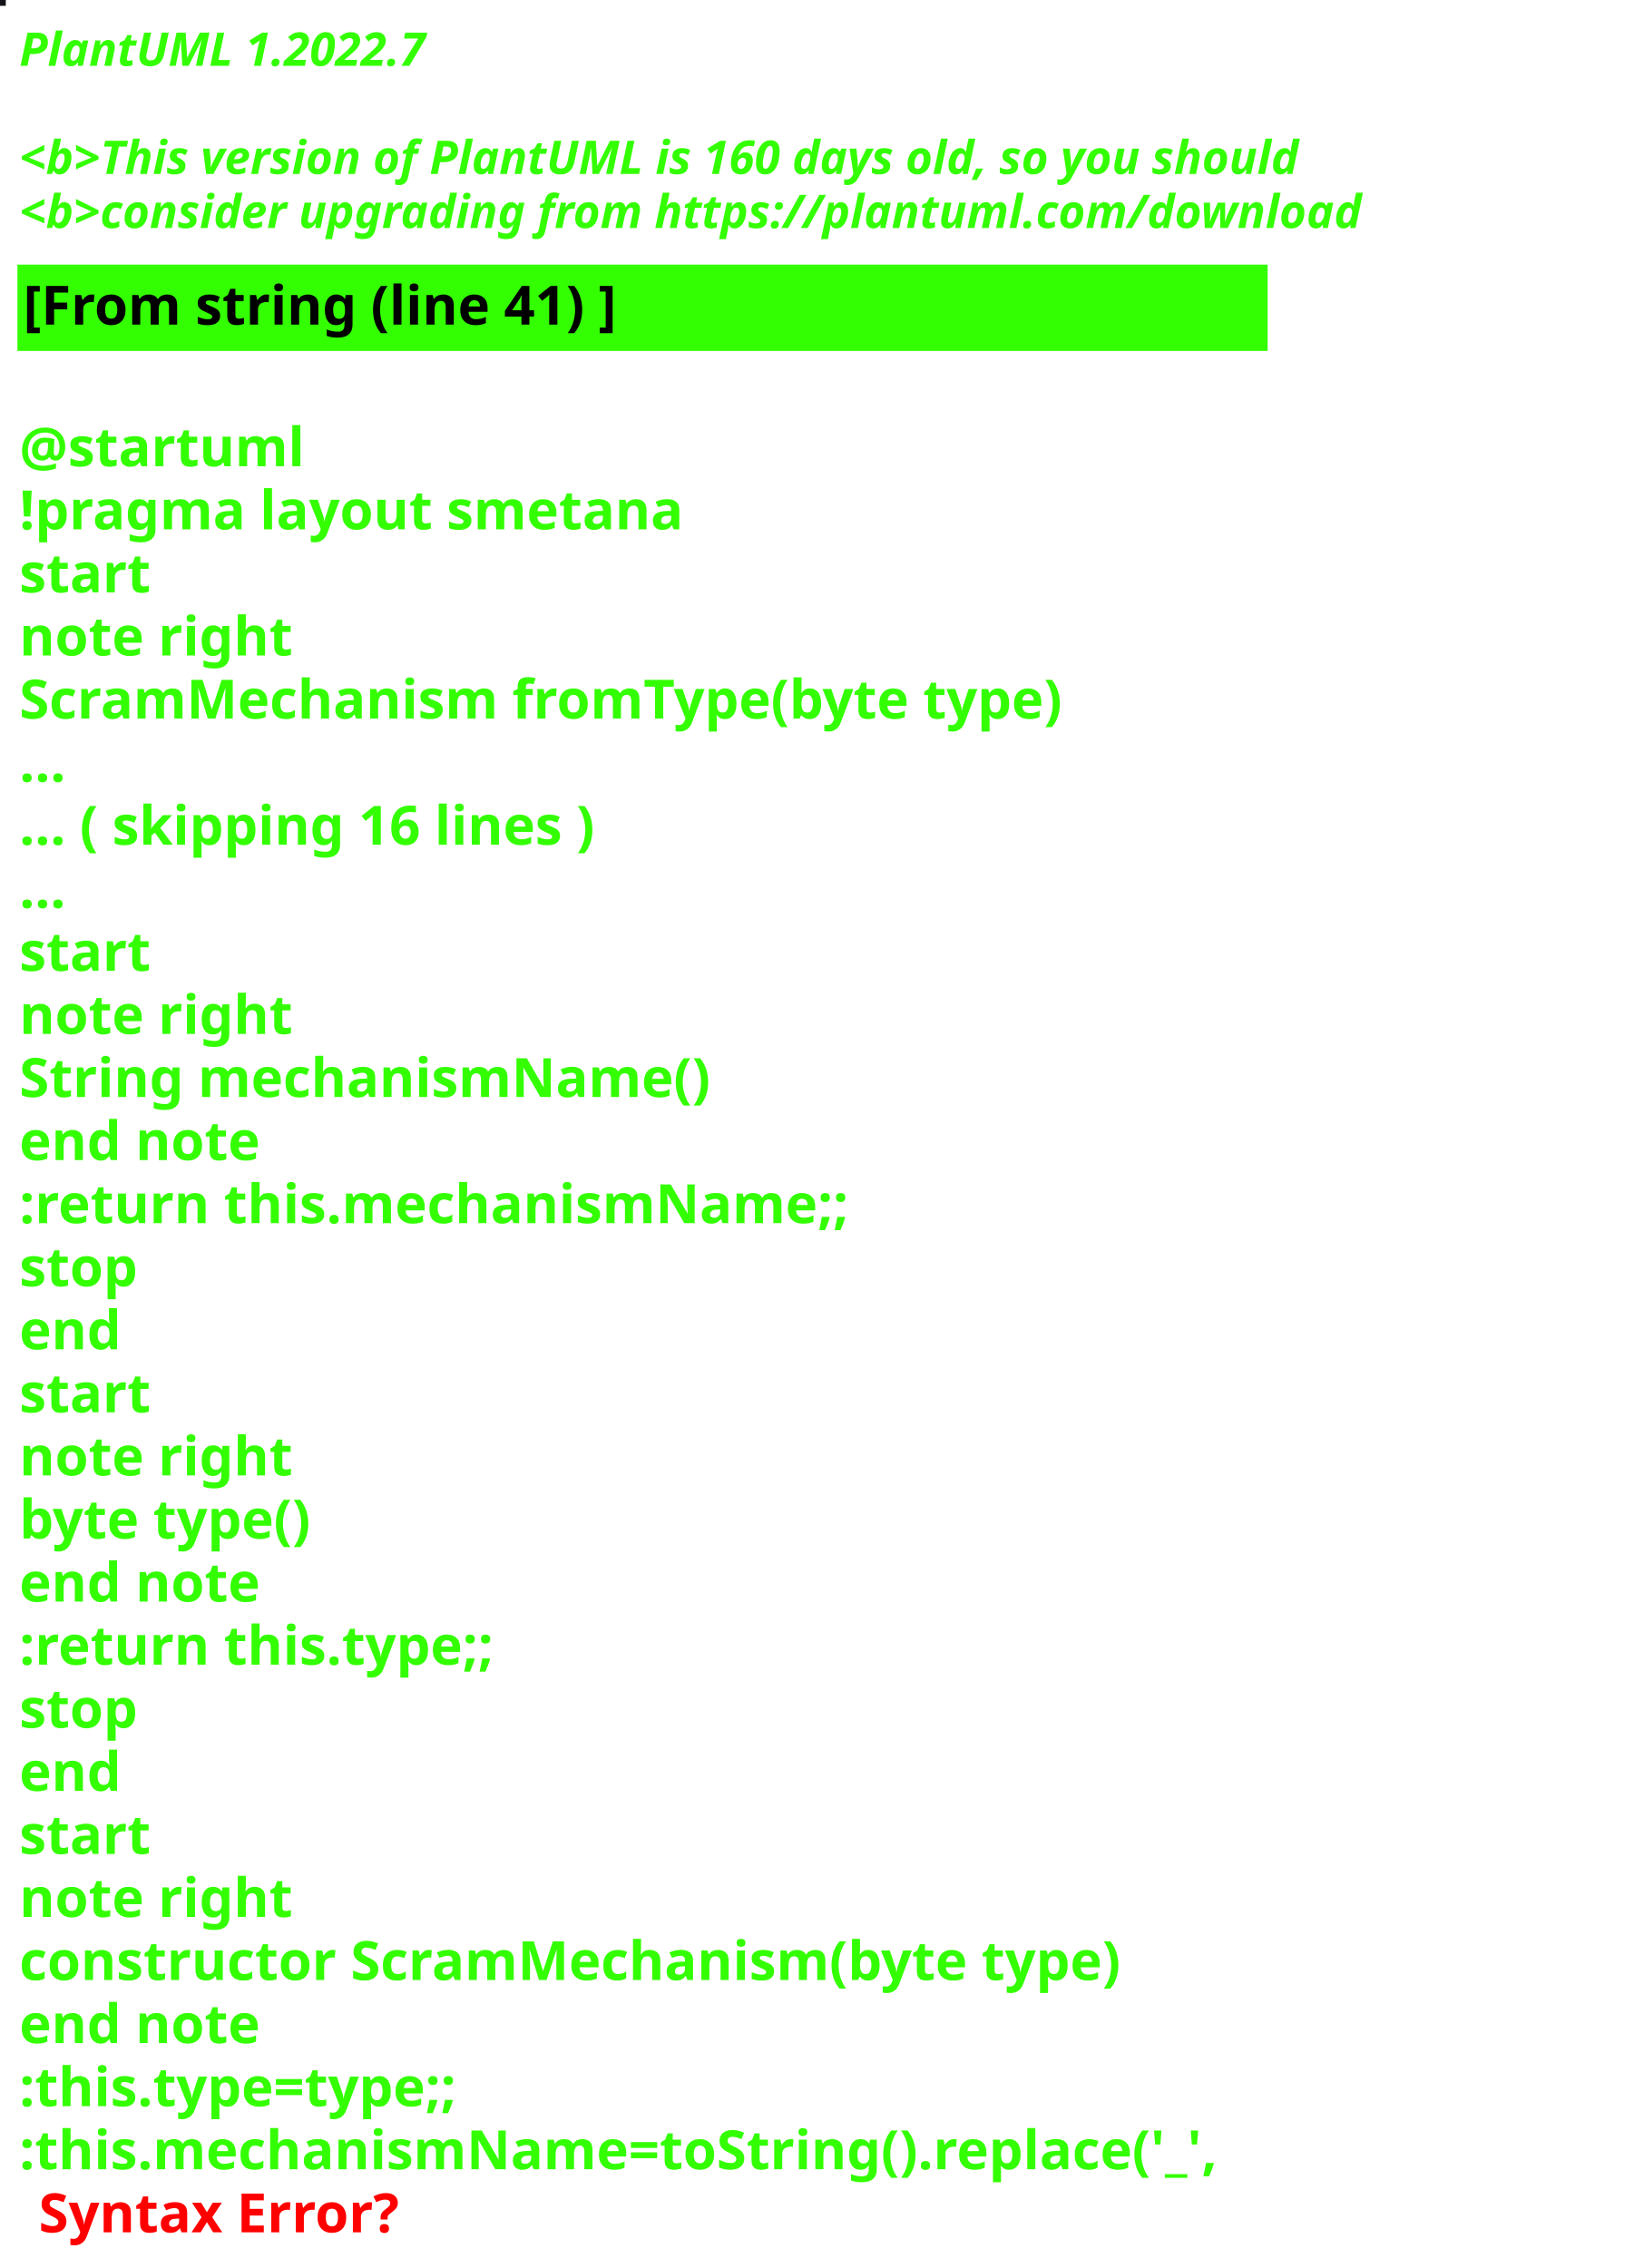
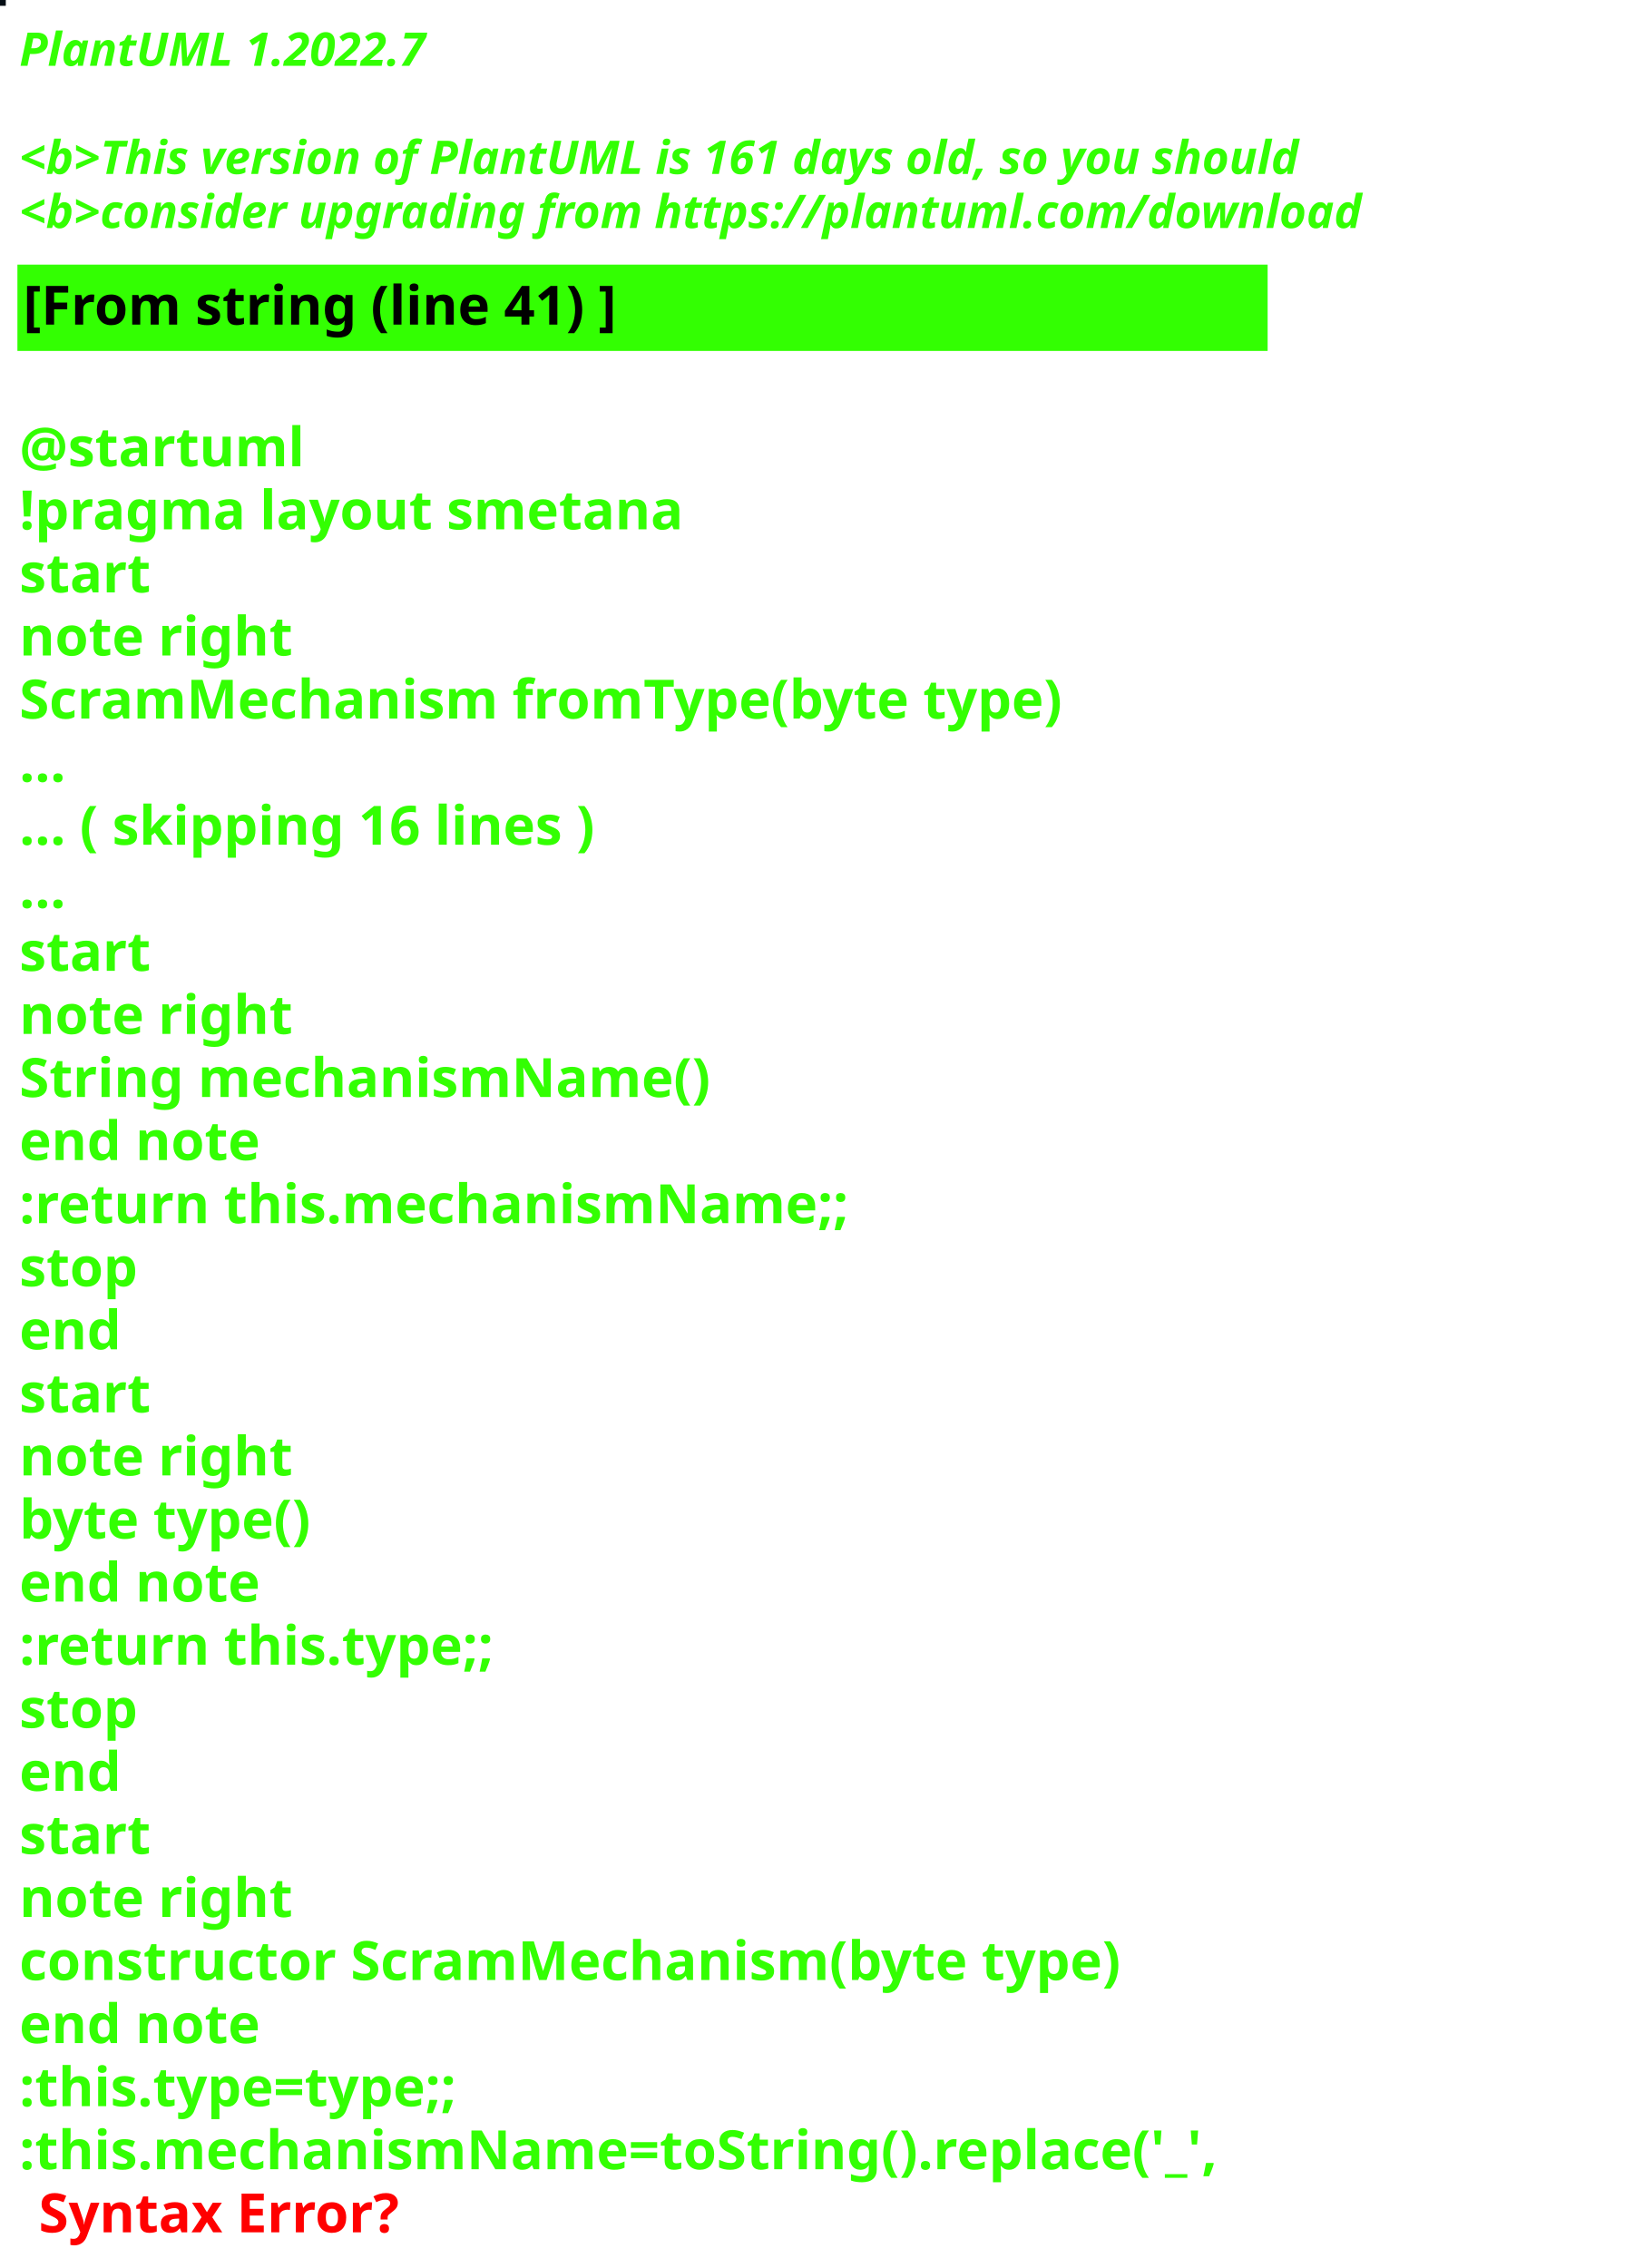
<svg xmlns="http://www.w3.org/2000/svg" contentStyleType="text/css" height="586px" preserveAspectRatio="none" style="width:422px;height:586px;background:#000000;" version="1.1" viewBox="0 0 422 586" width="422px" zoomAndPan="magnify">
  <defs />
  <g>
-     <rect fill="#141319" height="1" style="stroke:#141319;stroke-width:1.0;" width="1" x="0" y="0" />
+     <rect fill="#040E15" height="1" style="stroke:#040E15;stroke-width:1.0;" width="1" x="0" y="0" />
    <text fill="#33FF02" font-family="sans-serif" font-size="12" font-style="italic" font-weight="bold" lengthAdjust="spacing" textLength="127" x="5" y="17">PlantUML 1.2022.7</text>
    <text fill="#33FF02" font-family="sans-serif" font-size="12" font-style="italic" font-weight="bold" lengthAdjust="spacing" textLength="4" x="5" y="30.969"> </text>
-     <text fill="#33FF02" font-family="sans-serif" font-size="12" font-style="italic" font-weight="bold" lengthAdjust="spacing" textLength="399" x="5" y="44.938">&lt;b&gt;This version of PlantUML is 160 days old, so you should</text>
+     <text fill="#33FF02" font-family="sans-serif" font-size="12" font-style="italic" font-weight="bold" lengthAdjust="spacing" textLength="399" x="5" y="44.938">&lt;b&gt;This version of PlantUML is 161 days old, so you should</text>
    <text fill="#33FF02" font-family="sans-serif" font-size="12" font-style="italic" font-weight="bold" lengthAdjust="spacing" textLength="408" x="5" y="58.906">&lt;b&gt;consider upgrading from https://plantuml.com/download</text>
    <rect fill="#33FF02" height="21.297" style="stroke:#33FF02;stroke-width:1.0;" width="322" x="5" y="68.875" />
    <text fill="#000000" font-family="sans-serif" font-size="14" font-weight="bold" lengthAdjust="spacing" textLength="178" x="6" y="83.875">[From string (line 41) ]</text>
    <text fill="#33FF02" font-family="sans-serif" font-size="14" font-weight="bold" lengthAdjust="spacing" textLength="5" x="5" y="104.172"> </text>
    <text fill="#33FF02" font-family="sans-serif" font-size="14" font-weight="bold" lengthAdjust="spacing" textLength="79" x="5" y="120.469">@startuml</text>
    <text fill="#33FF02" font-family="sans-serif" font-size="14" font-weight="bold" lengthAdjust="spacing" textLength="190" x="5" y="136.766">!pragma layout smetana</text>
    <text fill="#33FF02" font-family="sans-serif" font-size="14" font-weight="bold" lengthAdjust="spacing" textLength="37" x="5" y="153.062">start</text>
    <text fill="#33FF02" font-family="sans-serif" font-size="14" font-weight="bold" lengthAdjust="spacing" textLength="78" x="5" y="169.359">note right</text>
    <text fill="#33FF02" font-family="sans-serif" font-size="14" font-weight="bold" lengthAdjust="spacing" textLength="305" x="5" y="185.656">ScramMechanism fromType(byte type)</text>
    <text fill="#33FF02" font-family="sans-serif" font-size="14" font-weight="bold" lengthAdjust="spacing" textLength="15" x="5" y="201.953">...</text>
    <text fill="#33FF02" font-family="sans-serif" font-size="14" font-weight="bold" lengthAdjust="spacing" textLength="175" x="5" y="218.25">... ( skipping 16 lines )</text>
    <text fill="#33FF02" font-family="sans-serif" font-size="14" font-weight="bold" lengthAdjust="spacing" textLength="15" x="5" y="234.547">...</text>
    <text fill="#33FF02" font-family="sans-serif" font-size="14" font-weight="bold" lengthAdjust="spacing" textLength="37" x="5" y="250.844">start</text>
    <text fill="#33FF02" font-family="sans-serif" font-size="14" font-weight="bold" lengthAdjust="spacing" textLength="78" x="5" y="267.141">note right</text>
    <text fill="#33FF02" font-family="sans-serif" font-size="14" font-weight="bold" lengthAdjust="spacing" textLength="197" x="5" y="283.438">String mechanismName()</text>
    <text fill="#33FF02" font-family="sans-serif" font-size="14" font-weight="bold" lengthAdjust="spacing" textLength="71" x="5" y="299.734">end note</text>
    <text fill="#33FF02" font-family="sans-serif" font-size="14" font-weight="bold" lengthAdjust="spacing" textLength="240" x="5" y="316.031">:return this.mechanismName;;</text>
    <text fill="#33FF02" font-family="sans-serif" font-size="14" font-weight="bold" lengthAdjust="spacing" textLength="35" x="5" y="332.328">stop</text>
    <text fill="#33FF02" font-family="sans-serif" font-size="14" font-weight="bold" lengthAdjust="spacing" textLength="30" x="5" y="348.625">end</text>
    <text fill="#33FF02" font-family="sans-serif" font-size="14" font-weight="bold" lengthAdjust="spacing" textLength="37" x="5" y="364.922">start</text>
    <text fill="#33FF02" font-family="sans-serif" font-size="14" font-weight="bold" lengthAdjust="spacing" textLength="78" x="5" y="381.219">note right</text>
    <text fill="#33FF02" font-family="sans-serif" font-size="14" font-weight="bold" lengthAdjust="spacing" textLength="87" x="5" y="397.516">byte type()</text>
    <text fill="#33FF02" font-family="sans-serif" font-size="14" font-weight="bold" lengthAdjust="spacing" textLength="71" x="5" y="413.812">end note</text>
    <text fill="#33FF02" font-family="sans-serif" font-size="14" font-weight="bold" lengthAdjust="spacing" textLength="142" x="5" y="430.109">:return this.type;;</text>
    <text fill="#33FF02" font-family="sans-serif" font-size="14" font-weight="bold" lengthAdjust="spacing" textLength="35" x="5" y="446.406">stop</text>
    <text fill="#33FF02" font-family="sans-serif" font-size="14" font-weight="bold" lengthAdjust="spacing" textLength="30" x="5" y="462.703">end</text>
    <text fill="#33FF02" font-family="sans-serif" font-size="14" font-weight="bold" lengthAdjust="spacing" textLength="37" x="5" y="479">start</text>
    <text fill="#33FF02" font-family="sans-serif" font-size="14" font-weight="bold" lengthAdjust="spacing" textLength="78" x="5" y="495.297">note right</text>
    <text fill="#33FF02" font-family="sans-serif" font-size="14" font-weight="bold" lengthAdjust="spacing" textLength="322" x="5" y="511.594">constructor ScramMechanism(byte type)</text>
    <text fill="#33FF02" font-family="sans-serif" font-size="14" font-weight="bold" lengthAdjust="spacing" textLength="71" x="5" y="527.891">end note</text>
    <text fill="#33FF02" font-family="sans-serif" font-size="14" font-weight="bold" lengthAdjust="spacing" textLength="134" x="5" y="544.188">:this.type=type;;</text>
    <text fill="#33FF02" font-family="sans-serif" font-size="14" font-weight="bold" lengthAdjust="spacing" text-decoration="wavy underline" textLength="350" x="5" y="560.484">:this.mechanismName=toString().replace('_',</text>
    <text fill="#FF0000" font-family="sans-serif" font-size="14" font-weight="bold" lengthAdjust="spacing" textLength="106" x="10" y="576.781">Syntax Error?</text>
  </g>
</svg>
